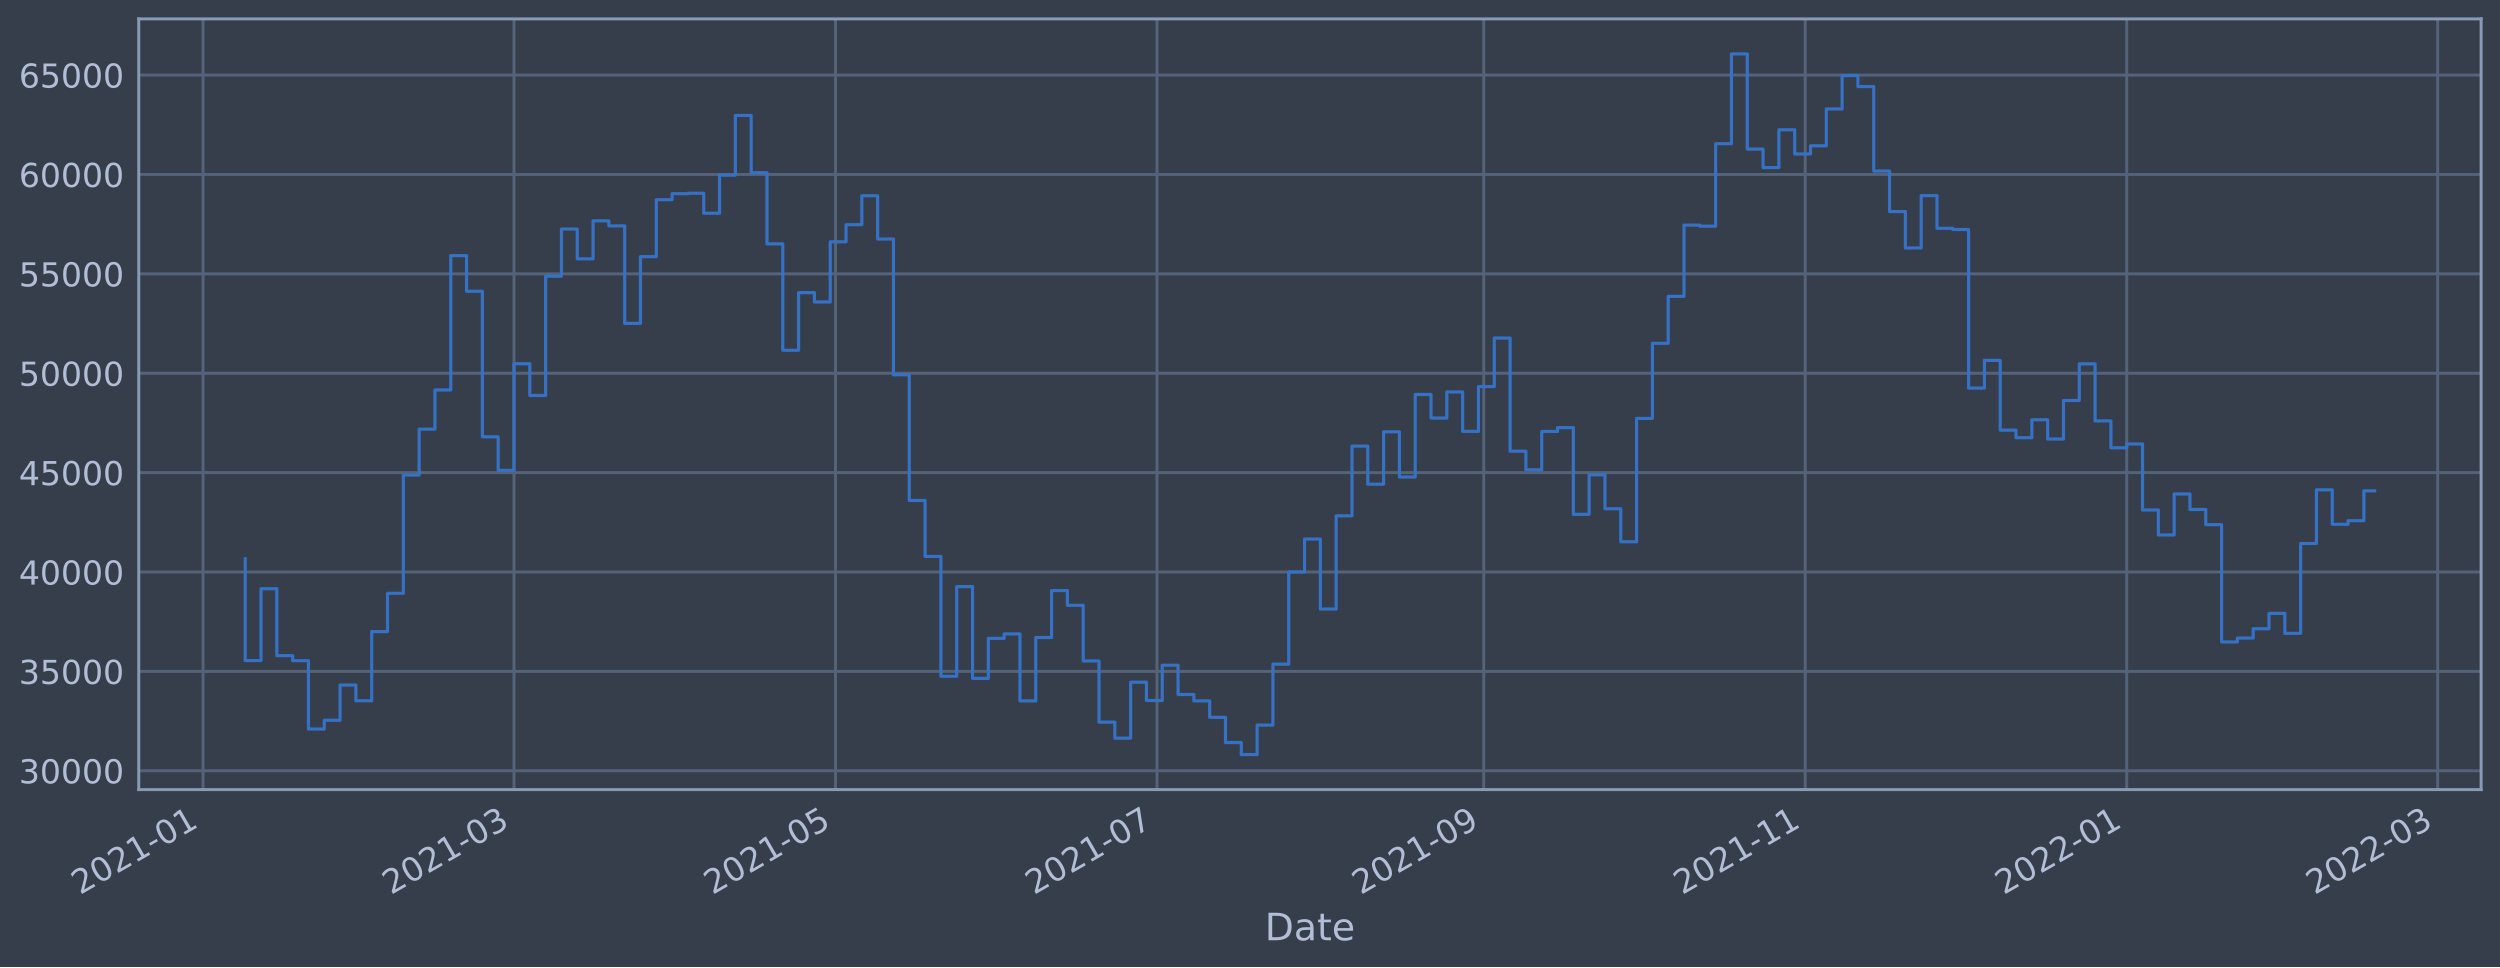
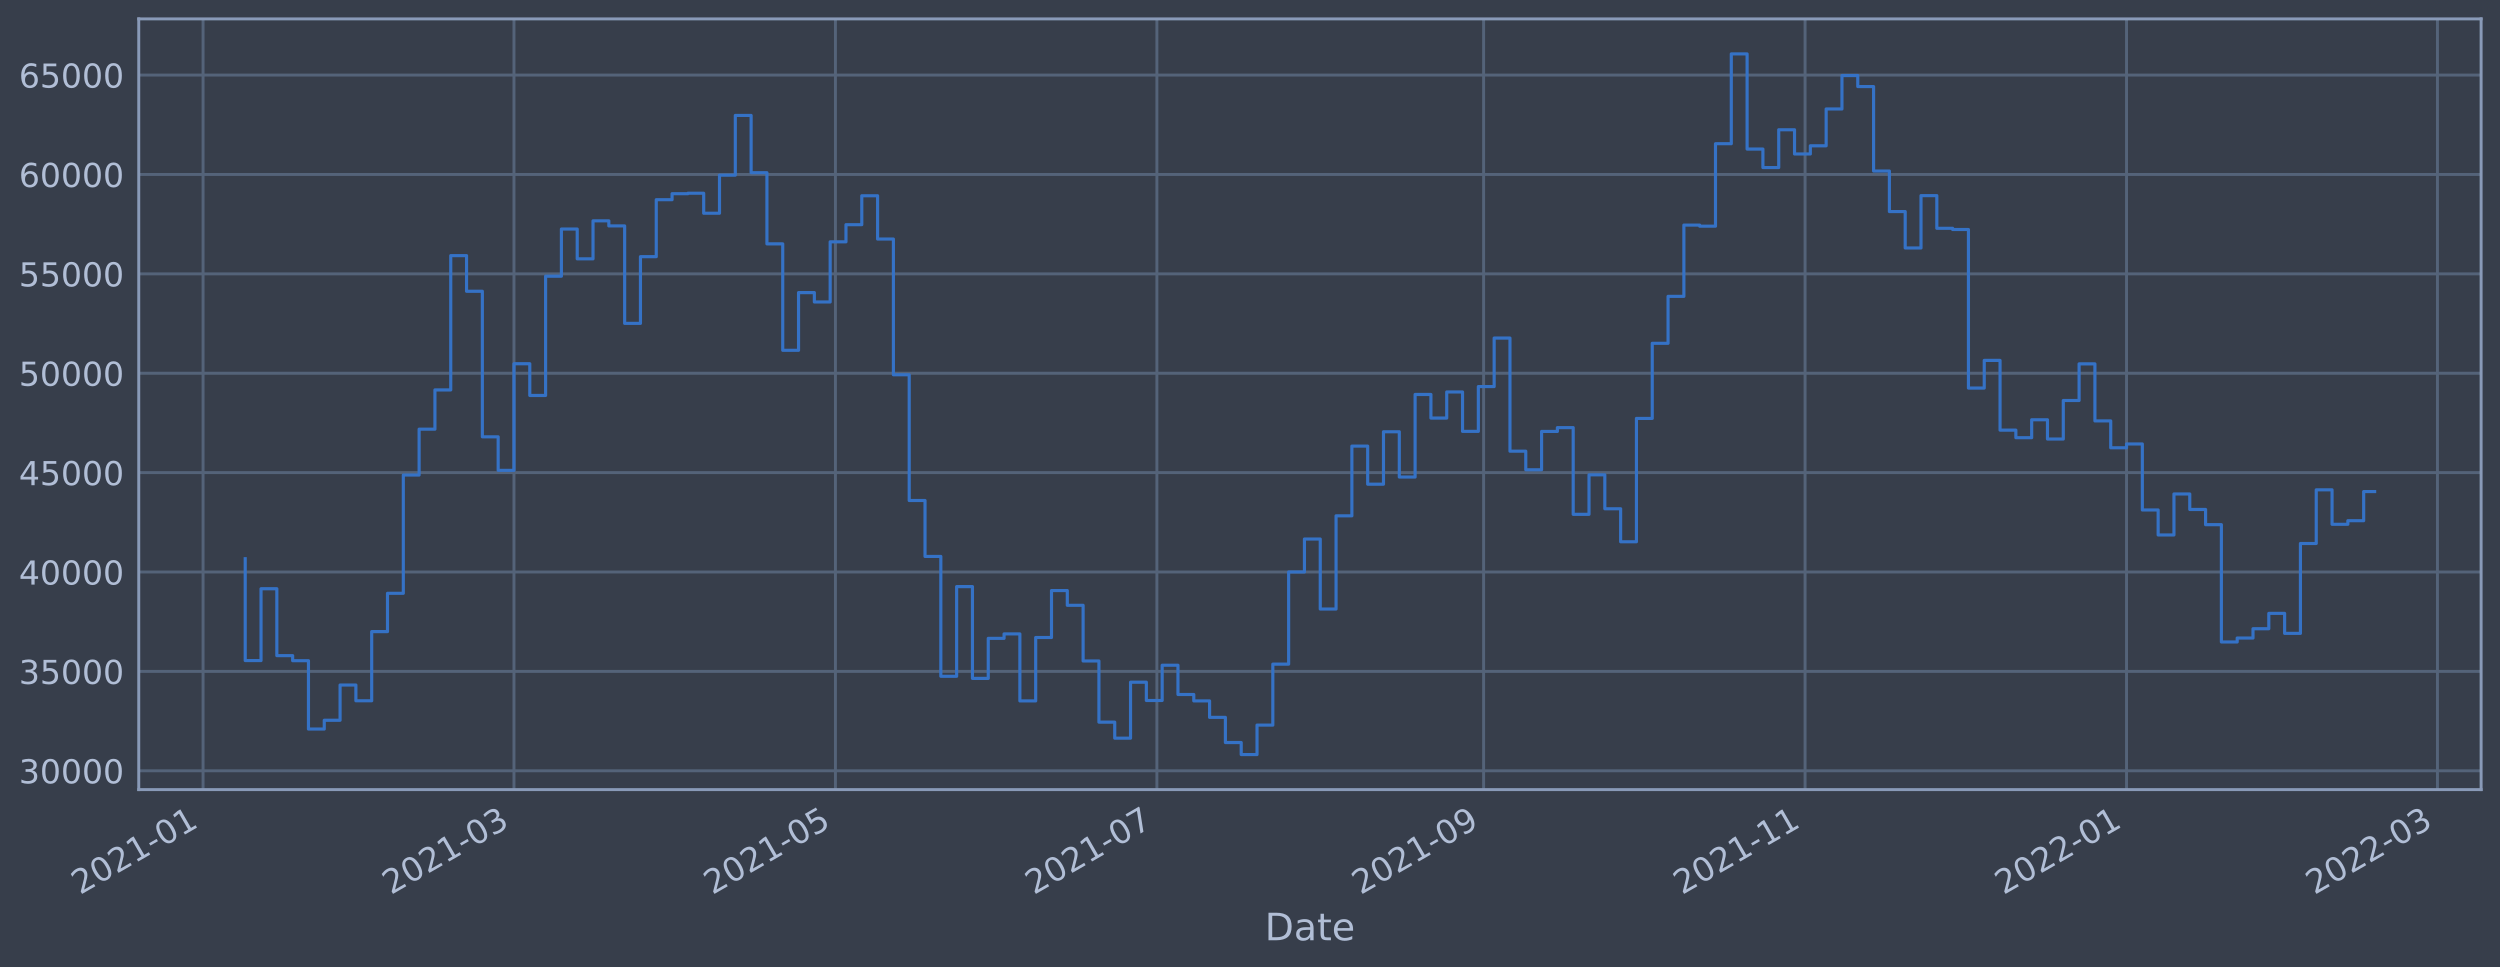
<svg xmlns="http://www.w3.org/2000/svg" xmlns:xlink="http://www.w3.org/1999/xlink" width="952.884pt" height="368.58pt" viewBox="0 0 952.884 368.58" version="1.1">
  <defs>
    <style type="text/css">*{stroke-linejoin: round; stroke-linecap: butt}</style>
  </defs>
  <g id="figure_1">
    <g id="patch_1">
      <path d="M 0 368.58  L 952.884 368.58  L 952.884 0  L 0 0  z " style="fill: #373e4b" />
    </g>
    <g id="axes_1">
      <g id="patch_2">
        <path d="M 52.884 300.96  L 945.684 300.96  L 945.684 7.2  L 52.884 7.2  z " style="fill: #373e4b" />
      </g>
      <g id="matplotlib.axis_1">
        <g id="xtick_1">
          <g id="line2d_1">
-             <path d="M 77.395 300.96  L 77.395 7.2  " clip-path="url(#pe89108519f)" style="fill: none; stroke: #546379; stroke-width: 1.12; stroke-linecap: square" />
+             <path d="M 77.397 300.96  L 77.397 7.2  " clip-path="url(#p0ffed2b6a9)" style="fill: none; stroke: #546379; stroke-width: 1.12; stroke-linecap: square" />
          </g>
          <g id="line2d_2" />
          <g id="text_1">
-             <g style="fill: #b1bed6" transform="translate(30.49194 341.1745)rotate(-30)scale(0.126 -0.126)">
+             <g style="fill: #b1bed6" transform="translate(30.49355 341.1745)rotate(-30)scale(0.126 -0.126)">
              <defs>
                <path id="DejaVuSans-32" d="M 1228 531  L 3431 531  L 3431 0  L 469 0  L 469 531  Q 828 903 1448 1529  Q 2069 2156 2228 2338  Q 2531 2678 2651 2914  Q 2772 3150 2772 3378  Q 2772 3750 2511 3984  Q 2250 4219 1831 4219  Q 1534 4219 1204 4116  Q 875 4013 500 3803  L 500 4441  Q 881 4594 1212 4672  Q 1544 4750 1819 4750  Q 2544 4750 2975 4387  Q 3406 4025 3406 3419  Q 3406 3131 3298 2873  Q 3191 2616 2906 2266  Q 2828 2175 2409 1742  Q 1991 1309 1228 531  z " transform="scale(0.015625)" />
                <path id="DejaVuSans-30" d="M 2034 4250  Q 1547 4250 1301 3770  Q 1056 3291 1056 2328  Q 1056 1369 1301 889  Q 1547 409 2034 409  Q 2525 409 2770 889  Q 3016 1369 3016 2328  Q 3016 3291 2770 3770  Q 2525 4250 2034 4250  z M 2034 4750  Q 2819 4750 3233 4129  Q 3647 3509 3647 2328  Q 3647 1150 3233 529  Q 2819 -91 2034 -91  Q 1250 -91 836 529  Q 422 1150 422 2328  Q 422 3509 836 4129  Q 1250 4750 2034 4750  z " transform="scale(0.015625)" />
                <path id="DejaVuSans-31" d="M 794 531  L 1825 531  L 1825 4091  L 703 3866  L 703 4441  L 1819 4666  L 2450 4666  L 2450 531  L 3481 531  L 3481 0  L 794 0  L 794 531  z " transform="scale(0.015625)" />
                <path id="DejaVuSans-2d" d="M 313 2009  L 1997 2009  L 1997 1497  L 313 1497  L 313 2009  z " transform="scale(0.015625)" />
              </defs>
              <use xlink:href="#DejaVuSans-32" />
              <use xlink:href="#DejaVuSans-30" x="63.623" />
              <use xlink:href="#DejaVuSans-32" x="127.246" />
              <use xlink:href="#DejaVuSans-31" x="190.869" />
              <use xlink:href="#DejaVuSans-2d" x="254.492" />
              <use xlink:href="#DejaVuSans-30" x="290.576" />
              <use xlink:href="#DejaVuSans-31" x="354.199" />
            </g>
          </g>
        </g>
        <g id="xtick_2">
          <g id="line2d_3">
-             <path d="M 195.914 300.96  L 195.914 7.2  " clip-path="url(#pe89108519f)" style="fill: none; stroke: #546379; stroke-width: 1.12; stroke-linecap: square" />
+             <path d="M 195.904 300.96  L 195.904 7.2  " clip-path="url(#p0ffed2b6a9)" style="fill: none; stroke: #546379; stroke-width: 1.12; stroke-linecap: square" />
          </g>
          <g id="line2d_4" />
          <g id="text_2">
-             <g style="fill: #b1bed6" transform="translate(149.0108 341.1745)rotate(-30)scale(0.126 -0.126)">
+             <g style="fill: #b1bed6" transform="translate(149.0006 341.1745)rotate(-30)scale(0.126 -0.126)">
              <defs>
                <path id="DejaVuSans-33" d="M 2597 2516  Q 3050 2419 3304 2112  Q 3559 1806 3559 1356  Q 3559 666 3084 287  Q 2609 -91 1734 -91  Q 1441 -91 1130 -33  Q 819 25 488 141  L 488 750  Q 750 597 1062 519  Q 1375 441 1716 441  Q 2309 441 2620 675  Q 2931 909 2931 1356  Q 2931 1769 2642 2001  Q 2353 2234 1838 2234  L 1294 2234  L 1294 2753  L 1863 2753  Q 2328 2753 2575 2939  Q 2822 3125 2822 3475  Q 2822 3834 2567 4026  Q 2313 4219 1838 4219  Q 1578 4219 1281 4162  Q 984 4106 628 3988  L 628 4550  Q 988 4650 1302 4700  Q 1616 4750 1894 4750  Q 2613 4750 3031 4423  Q 3450 4097 3450 3541  Q 3450 3153 3228 2886  Q 3006 2619 2597 2516  z " transform="scale(0.015625)" />
              </defs>
              <use xlink:href="#DejaVuSans-32" />
              <use xlink:href="#DejaVuSans-30" x="63.623" />
              <use xlink:href="#DejaVuSans-32" x="127.246" />
              <use xlink:href="#DejaVuSans-31" x="190.869" />
              <use xlink:href="#DejaVuSans-2d" x="254.492" />
              <use xlink:href="#DejaVuSans-30" x="290.576" />
              <use xlink:href="#DejaVuSans-33" x="354.199" />
            </g>
          </g>
        </g>
        <g id="xtick_3">
          <g id="line2d_5">
-             <path d="M 318.45 300.96  L 318.45 7.2  " clip-path="url(#pe89108519f)" style="fill: none; stroke: #546379; stroke-width: 1.12; stroke-linecap: square" />
+             <path d="M 318.428 300.96  L 318.428 7.2  " clip-path="url(#p0ffed2b6a9)" style="fill: none; stroke: #546379; stroke-width: 1.12; stroke-linecap: square" />
          </g>
          <g id="line2d_6" />
          <g id="text_3">
-             <g style="fill: #b1bed6" transform="translate(271.5472 341.1745)rotate(-30)scale(0.126 -0.126)">
+             <g style="fill: #b1bed6" transform="translate(271.5248 341.1745)rotate(-30)scale(0.126 -0.126)">
              <defs>
                <path id="DejaVuSans-35" d="M 691 4666  L 3169 4666  L 3169 4134  L 1269 4134  L 1269 2991  Q 1406 3038 1543 3061  Q 1681 3084 1819 3084  Q 2600 3084 3056 2656  Q 3513 2228 3513 1497  Q 3513 744 3044 326  Q 2575 -91 1722 -91  Q 1428 -91 1123 -41  Q 819 9 494 109  L 494 744  Q 775 591 1075 516  Q 1375 441 1709 441  Q 2250 441 2565 725  Q 2881 1009 2881 1497  Q 2881 1984 2565 2268  Q 2250 2553 1709 2553  Q 1456 2553 1204 2497  Q 953 2441 691 2322  L 691 4666  z " transform="scale(0.015625)" />
              </defs>
              <use xlink:href="#DejaVuSans-32" />
              <use xlink:href="#DejaVuSans-30" x="63.623" />
              <use xlink:href="#DejaVuSans-32" x="127.246" />
              <use xlink:href="#DejaVuSans-31" x="190.869" />
              <use xlink:href="#DejaVuSans-2d" x="254.492" />
              <use xlink:href="#DejaVuSans-30" x="290.576" />
              <use xlink:href="#DejaVuSans-35" x="354.199" />
            </g>
          </g>
        </g>
        <g id="xtick_4">
          <g id="line2d_7">
-             <path d="M 440.987 300.96  L 440.987 7.2  " clip-path="url(#pe89108519f)" style="fill: none; stroke: #546379; stroke-width: 1.12; stroke-linecap: square" />
+             <path d="M 440.952 300.96  L 440.952 7.2  " clip-path="url(#p0ffed2b6a9)" style="fill: none; stroke: #546379; stroke-width: 1.12; stroke-linecap: square" />
          </g>
          <g id="line2d_8" />
          <g id="text_4">
-             <g style="fill: #b1bed6" transform="translate(394.0836 341.1745)rotate(-30)scale(0.126 -0.126)">
+             <g style="fill: #b1bed6" transform="translate(394.049 341.1745)rotate(-30)scale(0.126 -0.126)">
              <defs>
                <path id="DejaVuSans-37" d="M 525 4666  L 3525 4666  L 3525 4397  L 1831 0  L 1172 0  L 2766 4134  L 525 4134  L 525 4666  z " transform="scale(0.015625)" />
              </defs>
              <use xlink:href="#DejaVuSans-32" />
              <use xlink:href="#DejaVuSans-30" x="63.623" />
              <use xlink:href="#DejaVuSans-32" x="127.246" />
              <use xlink:href="#DejaVuSans-31" x="190.869" />
              <use xlink:href="#DejaVuSans-2d" x="254.492" />
              <use xlink:href="#DejaVuSans-30" x="290.576" />
              <use xlink:href="#DejaVuSans-37" x="354.199" />
            </g>
          </g>
        </g>
        <g id="xtick_5">
          <g id="line2d_9">
-             <path d="M 565.532 300.96  L 565.532 7.2  " clip-path="url(#pe89108519f)" style="fill: none; stroke: #546379; stroke-width: 1.12; stroke-linecap: square" />
+             <path d="M 565.485 300.96  L 565.485 7.2  " clip-path="url(#p0ffed2b6a9)" style="fill: none; stroke: #546379; stroke-width: 1.12; stroke-linecap: square" />
          </g>
          <g id="line2d_10" />
          <g id="text_5">
-             <g style="fill: #b1bed6" transform="translate(518.6288 341.1745)rotate(-30)scale(0.126 -0.126)">
+             <g style="fill: #b1bed6" transform="translate(518.5818 341.1745)rotate(-30)scale(0.126 -0.126)">
              <defs>
                <path id="DejaVuSans-39" d="M 703 97  L 703 672  Q 941 559 1184 500  Q 1428 441 1663 441  Q 2288 441 2617 861  Q 2947 1281 2994 2138  Q 2813 1869 2534 1725  Q 2256 1581 1919 1581  Q 1219 1581 811 2004  Q 403 2428 403 3163  Q 403 3881 828 4315  Q 1253 4750 1959 4750  Q 2769 4750 3195 4129  Q 3622 3509 3622 2328  Q 3622 1225 3098 567  Q 2575 -91 1691 -91  Q 1453 -91 1209 -44  Q 966 3 703 97  z M 1959 2075  Q 2384 2075 2632 2365  Q 2881 2656 2881 3163  Q 2881 3666 2632 3958  Q 2384 4250 1959 4250  Q 1534 4250 1286 3958  Q 1038 3666 1038 3163  Q 1038 2656 1286 2365  Q 1534 2075 1959 2075  z " transform="scale(0.015625)" />
              </defs>
              <use xlink:href="#DejaVuSans-32" />
              <use xlink:href="#DejaVuSans-30" x="63.623" />
              <use xlink:href="#DejaVuSans-32" x="127.246" />
              <use xlink:href="#DejaVuSans-31" x="190.869" />
              <use xlink:href="#DejaVuSans-2d" x="254.492" />
              <use xlink:href="#DejaVuSans-30" x="290.576" />
              <use xlink:href="#DejaVuSans-39" x="354.199" />
            </g>
          </g>
        </g>
        <g id="xtick_6">
          <g id="line2d_11">
-             <path d="M 688.069 300.96  L 688.069 7.2  " clip-path="url(#pe89108519f)" style="fill: none; stroke: #546379; stroke-width: 1.12; stroke-linecap: square" />
+             <path d="M 688.009 300.96  L 688.009 7.2  " clip-path="url(#p0ffed2b6a9)" style="fill: none; stroke: #546379; stroke-width: 1.12; stroke-linecap: square" />
          </g>
          <g id="line2d_12" />
          <g id="text_6">
-             <g style="fill: #b1bed6" transform="translate(641.1652 341.1745)rotate(-30)scale(0.126 -0.126)">
+             <g style="fill: #b1bed6" transform="translate(641.106 341.1745)rotate(-30)scale(0.126 -0.126)">
              <use xlink:href="#DejaVuSans-32" />
              <use xlink:href="#DejaVuSans-30" x="63.623" />
              <use xlink:href="#DejaVuSans-32" x="127.246" />
              <use xlink:href="#DejaVuSans-31" x="190.869" />
              <use xlink:href="#DejaVuSans-2d" x="254.492" />
              <use xlink:href="#DejaVuSans-31" x="290.576" />
              <use xlink:href="#DejaVuSans-31" x="354.199" />
            </g>
          </g>
        </g>
        <g id="xtick_7">
          <g id="line2d_13">
-             <path d="M 810.605 300.96  L 810.605 7.2  " clip-path="url(#pe89108519f)" style="fill: none; stroke: #546379; stroke-width: 1.12; stroke-linecap: square" />
+             <path d="M 810.533 300.96  L 810.533 7.2  " clip-path="url(#p0ffed2b6a9)" style="fill: none; stroke: #546379; stroke-width: 1.12; stroke-linecap: square" />
          </g>
          <g id="line2d_14" />
          <g id="text_7">
-             <g style="fill: #b1bed6" transform="translate(763.7017 341.1745)rotate(-30)scale(0.126 -0.126)">
+             <g style="fill: #b1bed6" transform="translate(763.6302 341.1745)rotate(-30)scale(0.126 -0.126)">
              <use xlink:href="#DejaVuSans-32" />
              <use xlink:href="#DejaVuSans-30" x="63.623" />
              <use xlink:href="#DejaVuSans-32" x="127.246" />
              <use xlink:href="#DejaVuSans-32" x="190.869" />
              <use xlink:href="#DejaVuSans-2d" x="254.492" />
              <use xlink:href="#DejaVuSans-30" x="290.576" />
              <use xlink:href="#DejaVuSans-31" x="354.199" />
            </g>
          </g>
        </g>
        <g id="xtick_8">
          <g id="line2d_15">
-             <path d="M 929.124 300.96  L 929.124 7.2  " clip-path="url(#pe89108519f)" style="fill: none; stroke: #546379; stroke-width: 1.12; stroke-linecap: square" />
+             <path d="M 929.04 300.96  L 929.04 7.2  " clip-path="url(#p0ffed2b6a9)" style="fill: none; stroke: #546379; stroke-width: 1.12; stroke-linecap: square" />
          </g>
          <g id="line2d_16" />
          <g id="text_8">
-             <g style="fill: #b1bed6" transform="translate(882.2205 341.1745)rotate(-30)scale(0.126 -0.126)">
+             <g style="fill: #b1bed6" transform="translate(882.1372 341.1745)rotate(-30)scale(0.126 -0.126)">
              <use xlink:href="#DejaVuSans-32" />
              <use xlink:href="#DejaVuSans-30" x="63.623" />
              <use xlink:href="#DejaVuSans-32" x="127.246" />
              <use xlink:href="#DejaVuSans-32" x="190.869" />
              <use xlink:href="#DejaVuSans-2d" x="254.492" />
              <use xlink:href="#DejaVuSans-30" x="290.576" />
              <use xlink:href="#DejaVuSans-33" x="354.199" />
            </g>
          </g>
        </g>
        <g id="text_9">
          <g style="fill: #b1bed6" transform="translate(482.0746 358.3856)scale(0.144 -0.144)">
            <defs>
              <path id="DejaVuSans-44" d="M 1259 4147  L 1259 519  L 2022 519  Q 2988 519 3436 956  Q 3884 1394 3884 2338  Q 3884 3275 3436 3711  Q 2988 4147 2022 4147  L 1259 4147  z M 628 4666  L 1925 4666  Q 3281 4666 3915 4102  Q 4550 3538 4550 2338  Q 4550 1131 3912 565  Q 3275 0 1925 0  L 628 0  L 628 4666  z " transform="scale(0.015625)" />
              <path id="DejaVuSans-61" d="M 2194 1759  Q 1497 1759 1228 1600  Q 959 1441 959 1056  Q 959 750 1161 570  Q 1363 391 1709 391  Q 2188 391 2477 730  Q 2766 1069 2766 1631  L 2766 1759  L 2194 1759  z M 3341 1997  L 3341 0  L 2766 0  L 2766 531  Q 2569 213 2275 61  Q 1981 -91 1556 -91  Q 1019 -91 701 211  Q 384 513 384 1019  Q 384 1609 779 1909  Q 1175 2209 1959 2209  L 2766 2209  L 2766 2266  Q 2766 2663 2505 2880  Q 2244 3097 1772 3097  Q 1472 3097 1187 3025  Q 903 2953 641 2809  L 641 3341  Q 956 3463 1253 3523  Q 1550 3584 1831 3584  Q 2591 3584 2966 3190  Q 3341 2797 3341 1997  z " transform="scale(0.015625)" />
              <path id="DejaVuSans-74" d="M 1172 4494  L 1172 3500  L 2356 3500  L 2356 3053  L 1172 3053  L 1172 1153  Q 1172 725 1289 603  Q 1406 481 1766 481  L 2356 481  L 2356 0  L 1766 0  Q 1100 0 847 248  Q 594 497 594 1153  L 594 3053  L 172 3053  L 172 3500  L 594 3500  L 594 4494  L 1172 4494  z " transform="scale(0.015625)" />
              <path id="DejaVuSans-65" d="M 3597 1894  L 3597 1613  L 953 1613  Q 991 1019 1311 708  Q 1631 397 2203 397  Q 2534 397 2845 478  Q 3156 559 3463 722  L 3463 178  Q 3153 47 2828 -22  Q 2503 -91 2169 -91  Q 1331 -91 842 396  Q 353 884 353 1716  Q 353 2575 817 3079  Q 1281 3584 2069 3584  Q 2775 3584 3186 3129  Q 3597 2675 3597 1894  z M 3022 2063  Q 3016 2534 2758 2815  Q 2500 3097 2075 3097  Q 1594 3097 1305 2825  Q 1016 2553 972 2059  L 3022 2063  z " transform="scale(0.015625)" />
            </defs>
            <use xlink:href="#DejaVuSans-44" />
            <use xlink:href="#DejaVuSans-61" x="77.002" />
            <use xlink:href="#DejaVuSans-74" x="138.281" />
            <use xlink:href="#DejaVuSans-65" x="177.49" />
          </g>
        </g>
      </g>
      <g id="matplotlib.axis_2">
        <g id="ytick_1">
          <g id="line2d_17">
-             <path d="M 52.884 293.789  L 945.684 293.789  " clip-path="url(#pe89108519f)" style="fill: none; stroke: #546379; stroke-width: 1.12; stroke-linecap: square" />
+             <path d="M 52.884 293.789  L 945.684 293.789  " clip-path="url(#p0ffed2b6a9)" style="fill: none; stroke: #546379; stroke-width: 1.12; stroke-linecap: square" />
          </g>
          <g id="line2d_18" />
          <g id="text_10">
            <g style="fill: #b1bed6" transform="translate(7.2 298.5763)scale(0.126 -0.126)">
              <use xlink:href="#DejaVuSans-33" />
              <use xlink:href="#DejaVuSans-30" x="63.623" />
              <use xlink:href="#DejaVuSans-30" x="127.246" />
              <use xlink:href="#DejaVuSans-30" x="190.869" />
              <use xlink:href="#DejaVuSans-30" x="254.492" />
            </g>
          </g>
        </g>
        <g id="ytick_2">
          <g id="line2d_19">
-             <path d="M 52.884 255.907  L 945.684 255.907  " clip-path="url(#pe89108519f)" style="fill: none; stroke: #546379; stroke-width: 1.12; stroke-linecap: square" />
+             <path d="M 52.884 255.907  L 945.684 255.907  " clip-path="url(#p0ffed2b6a9)" style="fill: none; stroke: #546379; stroke-width: 1.12; stroke-linecap: square" />
          </g>
          <g id="line2d_20" />
          <g id="text_11">
            <g style="fill: #b1bed6" transform="translate(7.2 260.6936)scale(0.126 -0.126)">
              <use xlink:href="#DejaVuSans-33" />
              <use xlink:href="#DejaVuSans-35" x="63.623" />
              <use xlink:href="#DejaVuSans-30" x="127.246" />
              <use xlink:href="#DejaVuSans-30" x="190.869" />
              <use xlink:href="#DejaVuSans-30" x="254.492" />
            </g>
          </g>
        </g>
        <g id="ytick_3">
          <g id="line2d_21">
-             <path d="M 52.884 218.024  L 945.684 218.024  " clip-path="url(#pe89108519f)" style="fill: none; stroke: #546379; stroke-width: 1.12; stroke-linecap: square" />
+             <path d="M 52.884 218.024  L 945.684 218.024  " clip-path="url(#p0ffed2b6a9)" style="fill: none; stroke: #546379; stroke-width: 1.12; stroke-linecap: square" />
          </g>
          <g id="line2d_22" />
          <g id="text_12">
            <g style="fill: #b1bed6" transform="translate(7.2 222.811)scale(0.126 -0.126)">
              <defs>
                <path id="DejaVuSans-34" d="M 2419 4116  L 825 1625  L 2419 1625  L 2419 4116  z M 2253 4666  L 3047 4666  L 3047 1625  L 3713 1625  L 3713 1100  L 3047 1100  L 3047 0  L 2419 0  L 2419 1100  L 313 1100  L 313 1709  L 2253 4666  z " transform="scale(0.015625)" />
              </defs>
              <use xlink:href="#DejaVuSans-34" />
              <use xlink:href="#DejaVuSans-30" x="63.623" />
              <use xlink:href="#DejaVuSans-30" x="127.246" />
              <use xlink:href="#DejaVuSans-30" x="190.869" />
              <use xlink:href="#DejaVuSans-30" x="254.492" />
            </g>
          </g>
        </g>
        <g id="ytick_4">
          <g id="line2d_23">
-             <path d="M 52.884 180.141  L 945.684 180.141  " clip-path="url(#pe89108519f)" style="fill: none; stroke: #546379; stroke-width: 1.12; stroke-linecap: square" />
+             <path d="M 52.884 180.141  L 945.684 180.141  " clip-path="url(#p0ffed2b6a9)" style="fill: none; stroke: #546379; stroke-width: 1.12; stroke-linecap: square" />
          </g>
          <g id="line2d_24" />
          <g id="text_13">
            <g style="fill: #b1bed6" transform="translate(7.2 184.9284)scale(0.126 -0.126)">
              <use xlink:href="#DejaVuSans-34" />
              <use xlink:href="#DejaVuSans-35" x="63.623" />
              <use xlink:href="#DejaVuSans-30" x="127.246" />
              <use xlink:href="#DejaVuSans-30" x="190.869" />
              <use xlink:href="#DejaVuSans-30" x="254.492" />
            </g>
          </g>
        </g>
        <g id="ytick_5">
          <g id="line2d_25">
-             <path d="M 52.884 142.259  L 945.684 142.259  " clip-path="url(#pe89108519f)" style="fill: none; stroke: #546379; stroke-width: 1.12; stroke-linecap: square" />
+             <path d="M 52.884 142.259  L 945.684 142.259  " clip-path="url(#p0ffed2b6a9)" style="fill: none; stroke: #546379; stroke-width: 1.12; stroke-linecap: square" />
          </g>
          <g id="line2d_26" />
          <g id="text_14">
            <g style="fill: #b1bed6" transform="translate(7.2 147.0457)scale(0.126 -0.126)">
              <use xlink:href="#DejaVuSans-35" />
              <use xlink:href="#DejaVuSans-30" x="63.623" />
              <use xlink:href="#DejaVuSans-30" x="127.246" />
              <use xlink:href="#DejaVuSans-30" x="190.869" />
              <use xlink:href="#DejaVuSans-30" x="254.492" />
            </g>
          </g>
        </g>
        <g id="ytick_6">
          <g id="line2d_27">
-             <path d="M 52.884 104.376  L 945.684 104.376  " clip-path="url(#pe89108519f)" style="fill: none; stroke: #546379; stroke-width: 1.12; stroke-linecap: square" />
+             <path d="M 52.884 104.376  L 945.684 104.376  " clip-path="url(#p0ffed2b6a9)" style="fill: none; stroke: #546379; stroke-width: 1.12; stroke-linecap: square" />
          </g>
          <g id="line2d_28" />
          <g id="text_15">
            <g style="fill: #b1bed6" transform="translate(7.2 109.1631)scale(0.126 -0.126)">
              <use xlink:href="#DejaVuSans-35" />
              <use xlink:href="#DejaVuSans-35" x="63.623" />
              <use xlink:href="#DejaVuSans-30" x="127.246" />
              <use xlink:href="#DejaVuSans-30" x="190.869" />
              <use xlink:href="#DejaVuSans-30" x="254.492" />
            </g>
          </g>
        </g>
        <g id="ytick_7">
          <g id="line2d_29">
-             <path d="M 52.884 66.493  L 945.684 66.493  " clip-path="url(#pe89108519f)" style="fill: none; stroke: #546379; stroke-width: 1.12; stroke-linecap: square" />
+             <path d="M 52.884 66.493  L 945.684 66.493  " clip-path="url(#p0ffed2b6a9)" style="fill: none; stroke: #546379; stroke-width: 1.12; stroke-linecap: square" />
          </g>
          <g id="line2d_30" />
          <g id="text_16">
            <g style="fill: #b1bed6" transform="translate(7.2 71.28047)scale(0.126 -0.126)">
              <defs>
                <path id="DejaVuSans-36" d="M 2113 2584  Q 1688 2584 1439 2293  Q 1191 2003 1191 1497  Q 1191 994 1439 701  Q 1688 409 2113 409  Q 2538 409 2786 701  Q 3034 994 3034 1497  Q 3034 2003 2786 2293  Q 2538 2584 2113 2584  z M 3366 4563  L 3366 3988  Q 3128 4100 2886 4159  Q 2644 4219 2406 4219  Q 1781 4219 1451 3797  Q 1122 3375 1075 2522  Q 1259 2794 1537 2939  Q 1816 3084 2150 3084  Q 2853 3084 3261 2657  Q 3669 2231 3669 1497  Q 3669 778 3244 343  Q 2819 -91 2113 -91  Q 1303 -91 875 529  Q 447 1150 447 2328  Q 447 3434 972 4092  Q 1497 4750 2381 4750  Q 2619 4750 2861 4703  Q 3103 4656 3366 4563  z " transform="scale(0.015625)" />
              </defs>
              <use xlink:href="#DejaVuSans-36" />
              <use xlink:href="#DejaVuSans-30" x="63.623" />
              <use xlink:href="#DejaVuSans-30" x="127.246" />
              <use xlink:href="#DejaVuSans-30" x="190.869" />
              <use xlink:href="#DejaVuSans-30" x="254.492" />
            </g>
          </g>
        </g>
        <g id="ytick_8">
          <g id="line2d_31">
-             <path d="M 52.884 28.611  L 945.684 28.611  " clip-path="url(#pe89108519f)" style="fill: none; stroke: #546379; stroke-width: 1.12; stroke-linecap: square" />
+             <path d="M 52.884 28.611  L 945.684 28.611  " clip-path="url(#p0ffed2b6a9)" style="fill: none; stroke: #546379; stroke-width: 1.12; stroke-linecap: square" />
          </g>
          <g id="line2d_32" />
          <g id="text_17">
            <g style="fill: #b1bed6" transform="translate(7.2 33.39783)scale(0.126 -0.126)">
              <use xlink:href="#DejaVuSans-36" />
              <use xlink:href="#DejaVuSans-35" x="63.623" />
              <use xlink:href="#DejaVuSans-30" x="127.246" />
              <use xlink:href="#DejaVuSans-30" x="190.869" />
              <use xlink:href="#DejaVuSans-30" x="254.492" />
            </g>
          </g>
        </g>
      </g>
      <g id="line2d_33">
-         <path d="M 93.466 212.946  L 93.466 251.778  L 99.492 251.778  L 99.492 224.4  L 105.518 224.4  L 105.518 249.898  L 111.545 249.898  L 111.545 251.823  L 117.571 251.823  L 117.571 277.881  L 123.597 277.881  L 123.597 274.531  L 129.624 274.531  L 129.624 261.102  L 135.65 261.102  L 135.65 267.098  L 141.677 267.098  L 141.677 240.738  L 147.703 240.738  L 147.703 226.145  L 153.729 226.145  L 153.729 181.064  L 159.756 181.064  L 159.756 163.585  L 165.782 163.585  L 165.782 148.622  L 171.809 148.622  L 171.809 97.432  L 177.835 97.432  L 177.835 111.018  L 183.861 111.018  L 183.861 166.5  L 189.888 166.5  L 189.888 179.278  L 195.914 179.278  L 195.914 138.639  L 201.94 138.639  L 201.94 150.732  L 207.967 150.732  L 207.967 105.274  L 213.993 105.274  L 213.993 87.304  L 220.02 87.304  L 220.02 98.658  L 226.046 98.658  L 226.046 84.178  L 232.072 84.178  L 232.072 86.108  L 238.099 86.108  L 238.099 123.255  L 244.125 123.255  L 244.125 97.831  L 250.151 97.831  L 250.151 76.115  L 256.178 76.115  L 256.178 73.833  L 262.204 73.833  L 262.204 73.66  L 268.231 73.66  L 268.231 81.278  L 274.257 81.278  L 274.257 66.76  L 280.283 66.76  L 280.283 43.998  L 286.31 43.998  L 286.31 65.834  L 292.336 65.834  L 292.336 92.951  L 298.363 92.951  L 298.363 133.522  L 304.389 133.522  L 304.389 111.523  L 310.415 111.523  L 310.415 115.103  L 316.442 115.103  L 316.442 92.174  L 322.468 92.174  L 322.468 85.638  L 328.494 85.638  L 328.494 74.609  L 334.521 74.609  L 334.521 91.117  L 340.547 91.117  L 340.547 142.846  L 346.574 142.846  L 346.574 190.777  L 352.6 190.777  L 352.6 212.082  L 358.626 212.082  L 358.626 257.766  L 364.653 257.766  L 364.653 223.585  L 370.679 223.585  L 370.679 258.576  L 376.705 258.576  L 376.705 243.31  L 382.732 243.31  L 382.732 241.621  L 388.758 241.621  L 388.758 267.159  L 394.785 267.159  L 394.785 242.992  L 400.811 242.992  L 400.811 225.094  L 406.837 225.094  L 406.837 230.716  L 412.864 230.716  L 412.864 251.935  L 418.89 251.935  L 418.89 275.245  L 424.917 275.245  L 424.917 281.359  L 430.943 281.359  L 430.943 260.023  L 436.969 260.023  L 436.969 266.992  L 442.996 266.992  L 442.996 253.563  L 449.022 253.563  L 449.022 264.703  L 455.048 264.703  L 455.048 267.153  L 461.075 267.153  L 461.075 273.434  L 467.101 273.434  L 467.101 283.021  L 473.128 283.021  L 473.128 287.607  L 479.154 287.607  L 479.154 276.379  L 485.18 276.379  L 485.18 253.14  L 491.207 253.14  L 491.207 218.005  L 497.233 218.005  L 497.233 205.454  L 503.259 205.454  L 503.259 232.131  L 509.286 232.131  L 509.286 196.613  L 515.312 196.613  L 515.312 170.038  L 521.339 170.038  L 521.339 184.553  L 527.365 184.553  L 527.365 164.561  L 533.391 164.561  L 533.391 181.824  L 539.418 181.824  L 539.418 150.35  L 545.444 150.35  L 545.444 159.347  L 551.471 159.347  L 551.471 149.404  L 557.497 149.404  L 557.497 164.422  L 563.523 164.422  L 563.523 147.342  L 569.55 147.342  L 569.55 128.855  L 575.576 128.855  L 575.576 171.971  L 581.602 171.971  L 581.602 179.044  L 587.629 179.044  L 587.629 164.442  L 593.655 164.442  L 593.655 162.991  L 599.682 162.991  L 599.682 196.04  L 605.708 196.04  L 605.708 180.983  L 611.734 180.983  L 611.734 193.911  L 617.761 193.911  L 617.761 206.49  L 623.787 206.49  L 623.787 159.479  L 629.813 159.479  L 629.813 130.85  L 635.84 130.85  L 635.84 112.958  L 641.866 112.958  L 641.866 85.798  L 647.893 85.798  L 647.893 86.21  L 653.919 86.21  L 653.919 54.779  L 659.945 54.779  L 659.945 20.553  L 665.972 20.553  L 665.972 56.816  L 671.998 56.816  L 671.998 63.878  L 678.025 63.878  L 678.025 49.452  L 684.051 49.452  L 684.051 58.693  L 690.077 58.693  L 690.077 55.569  L 696.104 55.569  L 696.104 41.542  L 702.13 41.542  L 702.13 28.787  L 708.156 28.787  L 708.156 32.998  L 714.183 32.998  L 714.183 65.188  L 720.209 65.188  L 720.209 80.639  L 726.236 80.639  L 726.236 94.515  L 732.262 94.515  L 732.262 74.559  L 738.288 74.559  L 738.288 87.009  L 744.315 87.009  L 744.315 87.482  L 750.341 87.482  L 750.341 147.912  L 756.367 147.912  L 756.367 137.369  L 762.394 137.369  L 762.394 163.947  L 768.42 163.947  L 768.42 166.829  L 774.447 166.829  L 774.447 160  L 780.473 160  L 780.473 167.342  L 786.499 167.342  L 786.499 152.651  L 792.526 152.651  L 792.526 138.691  L 798.552 138.691  L 798.552 160.433  L 804.579 160.433  L 804.579 170.674  L 810.605 170.674  L 810.605 169.216  L 816.631 169.216  L 816.631 194.38  L 822.658 194.38  L 822.658 203.898  L 828.684 203.898  L 828.684 188.279  L 834.71 188.279  L 834.71 194.184  L 840.737 194.184  L 840.737 199.981  L 846.763 199.981  L 846.763 244.687  L 852.79 244.687  L 852.79 243.187  L 858.816 243.187  L 858.816 239.641  L 864.842 239.641  L 864.842 233.794  L 870.869 233.794  L 870.869 241.415  L 876.895 241.415  L 876.895 207.148  L 882.922 207.148  L 882.922 186.708  L 888.948 186.708  L 888.948 199.831  L 894.974 199.831  L 894.974 198.469  L 901.001 198.469  L 901.001 187.084  L 905.102 187.084  L 905.102 187.084  " clip-path="url(#pe89108519f)" style="fill: none; stroke: #3572c6; stroke-width: 1.2; stroke-linecap: square" />
+         <path d="M 93.466 212.946  L 93.466 251.778  L 99.491 251.778  L 99.491 224.4  L 105.517 224.4  L 105.517 249.898  L 111.543 249.898  L 111.543 251.823  L 117.569 251.823  L 117.569 277.881  L 123.594 277.881  L 123.594 274.531  L 129.62 274.531  L 129.62 261.102  L 135.646 261.102  L 135.646 267.098  L 141.672 267.098  L 141.672 240.738  L 147.698 240.738  L 147.698 226.145  L 153.723 226.145  L 153.723 181.064  L 159.749 181.064  L 159.749 163.585  L 165.775 163.585  L 165.775 148.622  L 171.801 148.622  L 171.801 97.432  L 177.826 97.432  L 177.826 111.018  L 183.852 111.018  L 183.852 166.5  L 189.878 166.5  L 189.878 179.278  L 195.904 179.278  L 195.904 138.639  L 201.93 138.639  L 201.93 150.732  L 207.955 150.732  L 207.955 105.274  L 213.981 105.274  L 213.981 87.304  L 220.007 87.304  L 220.007 98.658  L 226.033 98.658  L 226.033 84.178  L 232.059 84.178  L 232.059 86.108  L 238.084 86.108  L 238.084 123.255  L 244.11 123.255  L 244.11 97.831  L 250.136 97.831  L 250.136 76.115  L 256.162 76.115  L 256.162 73.833  L 262.187 73.833  L 262.187 73.66  L 268.213 73.66  L 268.213 81.278  L 274.239 81.278  L 274.239 66.76  L 280.265 66.76  L 280.265 43.998  L 286.291 43.998  L 286.291 65.834  L 292.316 65.834  L 292.316 92.951  L 298.342 92.951  L 298.342 133.522  L 304.368 133.522  L 304.368 111.523  L 310.394 111.523  L 310.394 115.103  L 316.419 115.103  L 316.419 92.174  L 322.445 92.174  L 322.445 85.638  L 328.471 85.638  L 328.471 74.609  L 334.497 74.609  L 334.497 91.117  L 340.523 91.117  L 340.523 142.846  L 346.548 142.846  L 346.548 190.777  L 352.574 190.777  L 352.574 212.082  L 358.6 212.082  L 358.6 257.766  L 364.626 257.766  L 364.626 223.585  L 370.651 223.585  L 370.651 258.576  L 376.677 258.576  L 376.677 243.31  L 382.703 243.31  L 382.703 241.621  L 388.729 241.621  L 388.729 267.159  L 394.755 267.159  L 394.755 242.992  L 400.78 242.992  L 400.78 225.094  L 406.806 225.094  L 406.806 230.716  L 412.832 230.716  L 412.832 251.935  L 418.858 251.935  L 418.858 275.245  L 424.883 275.245  L 424.883 281.359  L 430.909 281.359  L 430.909 260.023  L 436.935 260.023  L 436.935 266.992  L 442.961 266.992  L 442.961 253.563  L 448.987 253.563  L 448.987 264.703  L 455.012 264.703  L 455.012 267.153  L 461.038 267.153  L 461.038 273.434  L 467.064 273.434  L 467.064 283.021  L 473.09 283.021  L 473.09 287.607  L 479.116 287.607  L 479.116 276.379  L 485.141 276.379  L 485.141 253.14  L 491.167 253.14  L 491.167 218.005  L 497.193 218.005  L 497.193 205.454  L 503.219 205.454  L 503.219 232.131  L 509.244 232.131  L 509.244 196.613  L 515.27 196.613  L 515.27 170.038  L 521.296 170.038  L 521.296 184.553  L 527.322 184.553  L 527.322 164.561  L 533.348 164.561  L 533.348 181.824  L 539.373 181.824  L 539.373 150.35  L 545.399 150.35  L 545.399 159.347  L 551.425 159.347  L 551.425 149.404  L 557.451 149.404  L 557.451 164.422  L 563.476 164.422  L 563.476 147.342  L 569.502 147.342  L 569.502 128.855  L 575.528 128.855  L 575.528 171.971  L 581.554 171.971  L 581.554 179.044  L 587.58 179.044  L 587.58 164.442  L 593.605 164.442  L 593.605 162.991  L 599.631 162.991  L 599.631 196.04  L 605.657 196.04  L 605.657 180.983  L 611.683 180.983  L 611.683 193.911  L 617.708 193.911  L 617.708 206.49  L 623.734 206.49  L 623.734 159.479  L 629.76 159.479  L 629.76 130.85  L 635.786 130.85  L 635.786 112.958  L 641.812 112.958  L 641.812 85.798  L 647.837 85.798  L 647.837 86.21  L 653.863 86.21  L 653.863 54.779  L 659.889 54.779  L 659.889 20.553  L 665.915 20.553  L 665.915 56.816  L 671.94 56.816  L 671.94 63.878  L 677.966 63.878  L 677.966 49.452  L 683.992 49.452  L 683.992 58.693  L 690.018 58.693  L 690.018 55.569  L 696.044 55.569  L 696.044 41.542  L 702.069 41.542  L 702.069 28.787  L 708.095 28.787  L 708.095 32.998  L 714.121 32.998  L 714.121 65.188  L 720.147 65.188  L 720.147 80.639  L 726.173 80.639  L 726.173 94.515  L 732.198 94.515  L 732.198 74.559  L 738.224 74.559  L 738.224 87.009  L 744.25 87.009  L 744.25 87.482  L 750.276 87.482  L 750.276 147.912  L 756.301 147.912  L 756.301 137.369  L 762.327 137.369  L 762.327 163.947  L 768.353 163.947  L 768.353 166.829  L 774.379 166.829  L 774.379 160  L 780.405 160  L 780.405 167.342  L 786.43 167.342  L 786.43 152.651  L 792.456 152.651  L 792.456 138.691  L 798.482 138.691  L 798.482 160.433  L 804.508 160.433  L 804.508 170.674  L 810.533 170.674  L 810.533 169.216  L 816.559 169.216  L 816.559 194.38  L 822.585 194.38  L 822.585 203.898  L 828.611 203.898  L 828.611 188.279  L 834.637 188.279  L 834.637 194.184  L 840.662 194.184  L 840.662 199.981  L 846.688 199.981  L 846.688 244.687  L 852.714 244.687  L 852.714 243.187  L 858.74 243.187  L 858.74 239.641  L 864.765 239.641  L 864.765 233.794  L 870.791 233.794  L 870.791 241.415  L 876.817 241.415  L 876.817 207.148  L 882.843 207.148  L 882.843 186.708  L 888.869 186.708  L 888.869 199.831  L 894.894 199.831  L 894.894 198.469  L 900.92 198.469  L 900.92 187.362  L 905.102 187.362  L 905.102 187.362  " clip-path="url(#p0ffed2b6a9)" style="fill: none; stroke: #3572c6; stroke-width: 1.2; stroke-linecap: square" />
      </g>
      <g id="patch_3">
        <path d="M 52.884 300.96  L 52.884 7.2  " style="fill: none; stroke: #899ab8; stroke-width: 1.12; stroke-linejoin: miter; stroke-linecap: square" />
      </g>
      <g id="patch_4">
        <path d="M 945.684 300.96  L 945.684 7.2  " style="fill: none; stroke: #899ab8; stroke-width: 1.12; stroke-linejoin: miter; stroke-linecap: square" />
      </g>
      <g id="patch_5">
        <path d="M 52.884 300.96  L 945.684 300.96  " style="fill: none; stroke: #899ab8; stroke-width: 1.12; stroke-linejoin: miter; stroke-linecap: square" />
      </g>
      <g id="patch_6">
        <path d="M 52.884 7.2  L 945.684 7.2  " style="fill: none; stroke: #899ab8; stroke-width: 1.12; stroke-linejoin: miter; stroke-linecap: square" />
      </g>
    </g>
  </g>
  <defs>
-     <clipPath id="pe89108519f">
+     <clipPath id="p0ffed2b6a9">
      <rect x="52.884" y="7.2" width="892.8" height="293.76" />
    </clipPath>
  </defs>
</svg>
